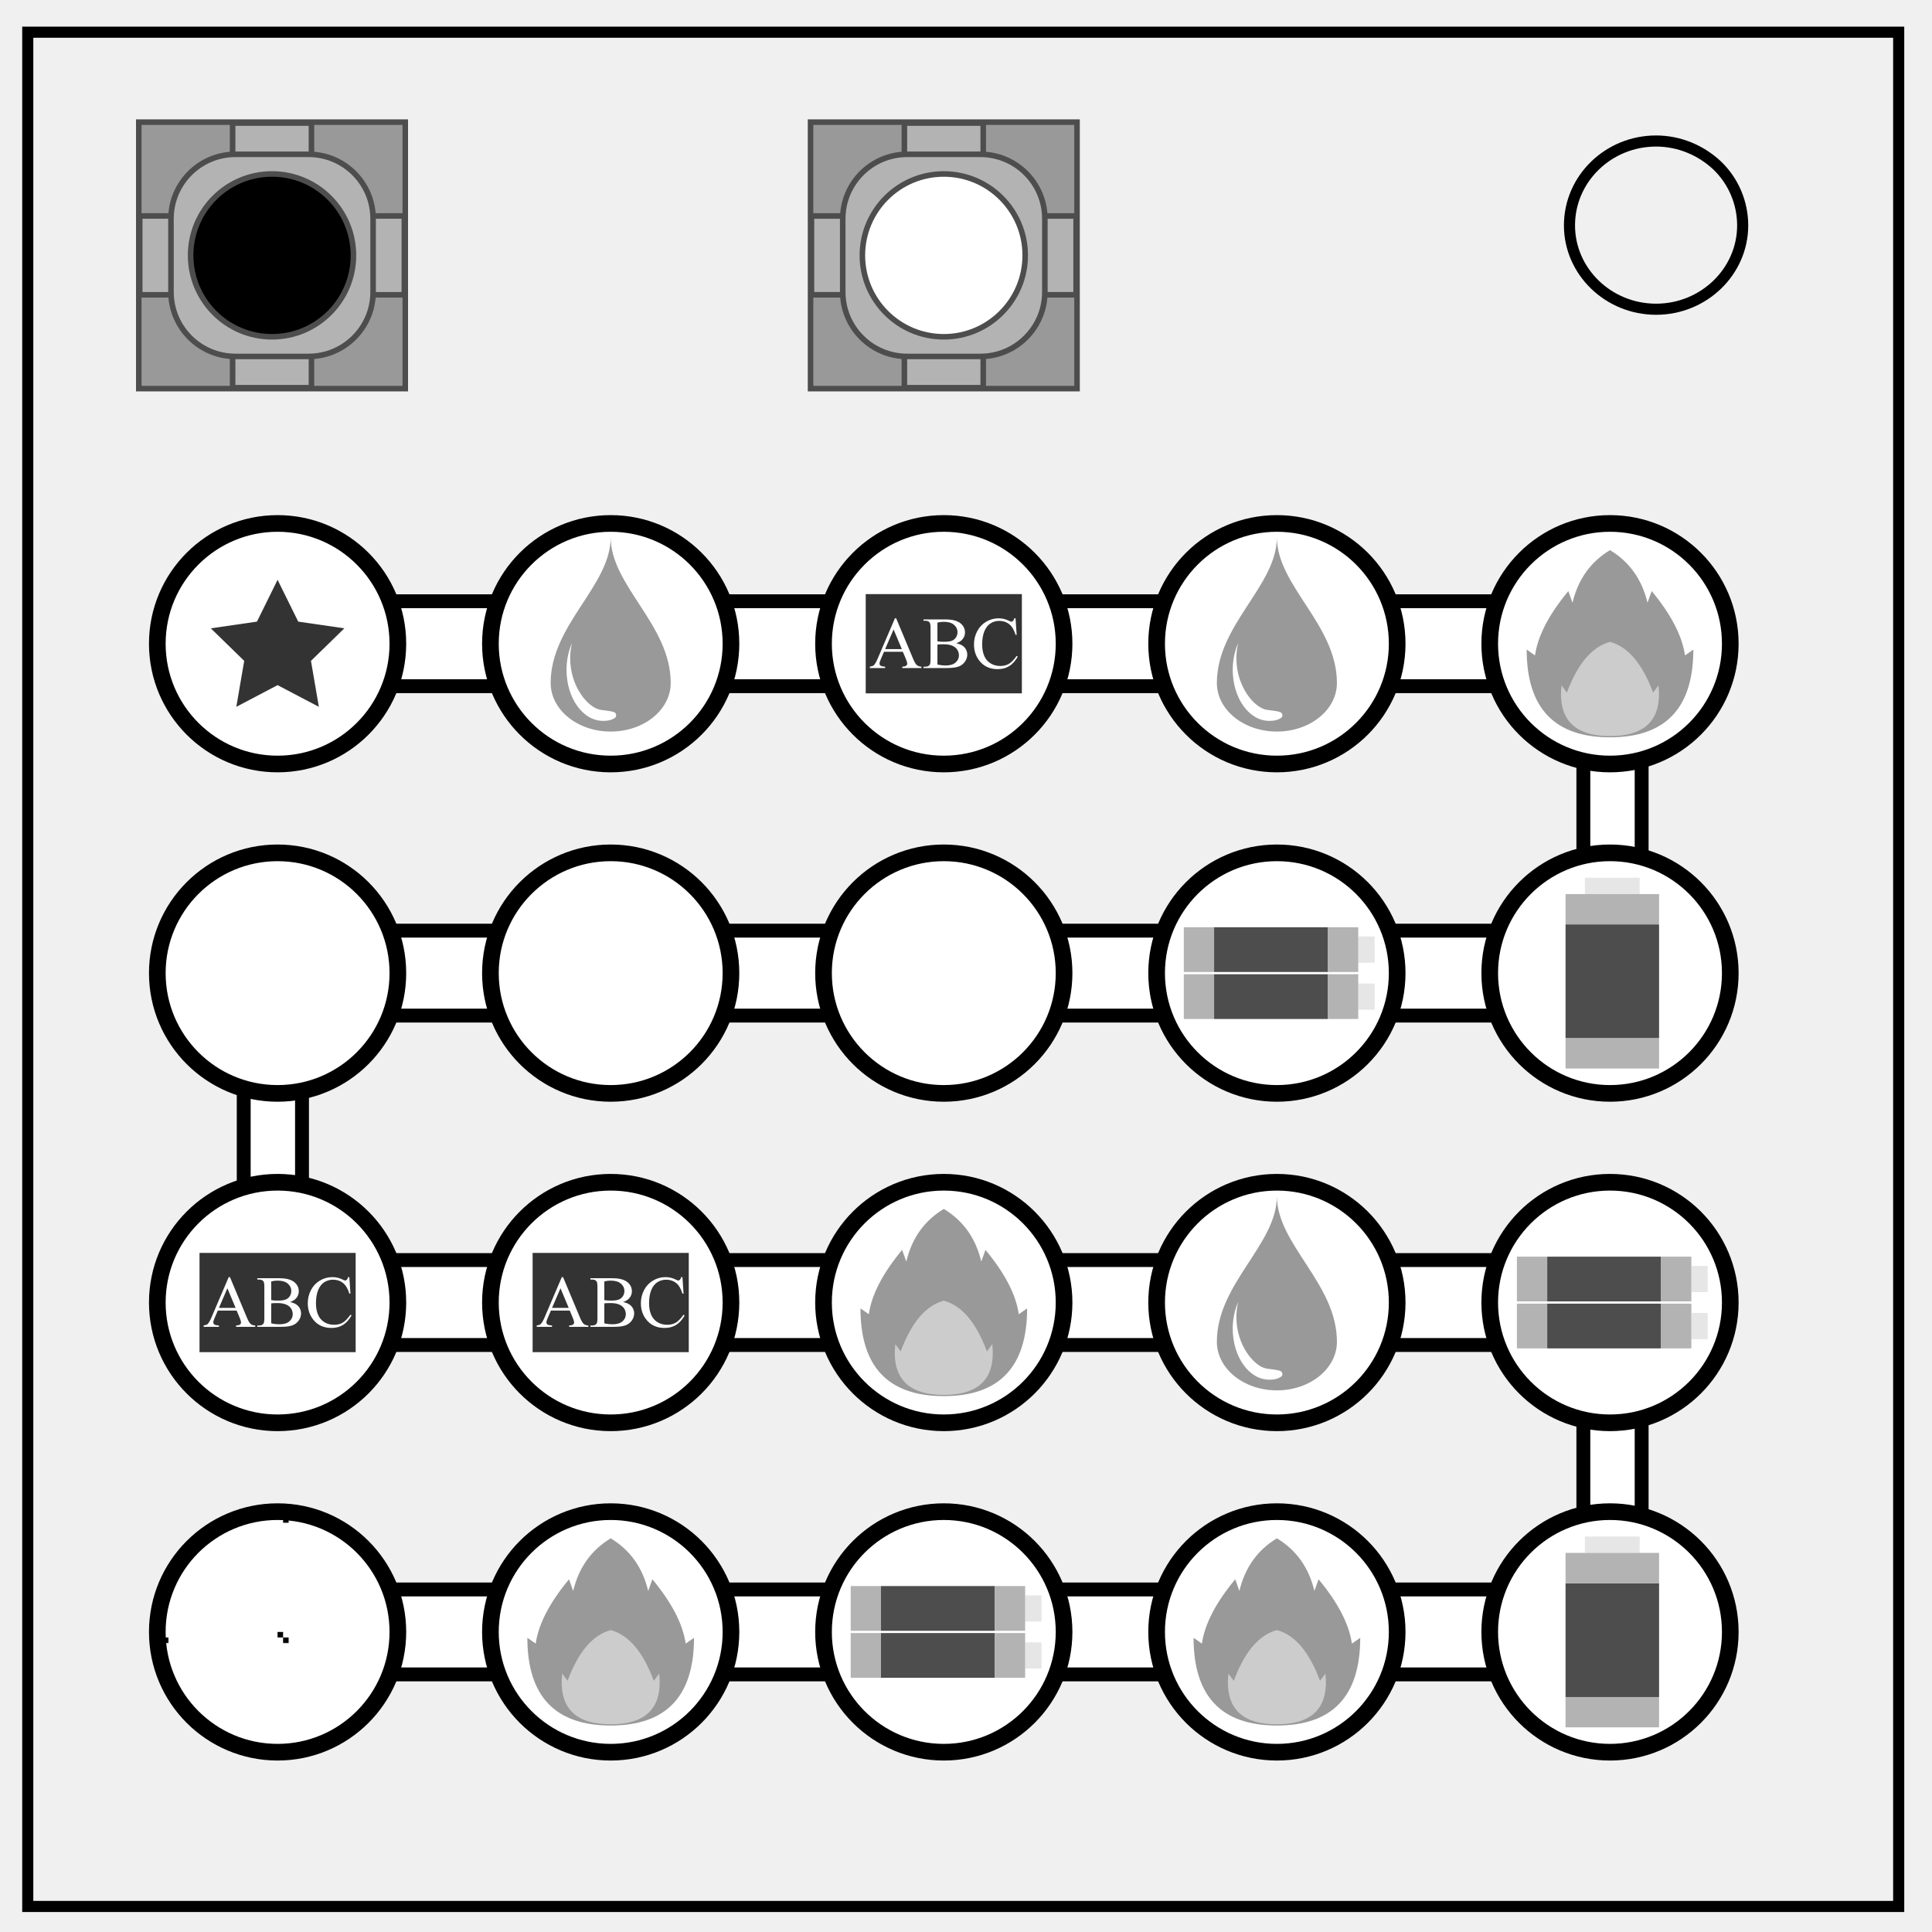
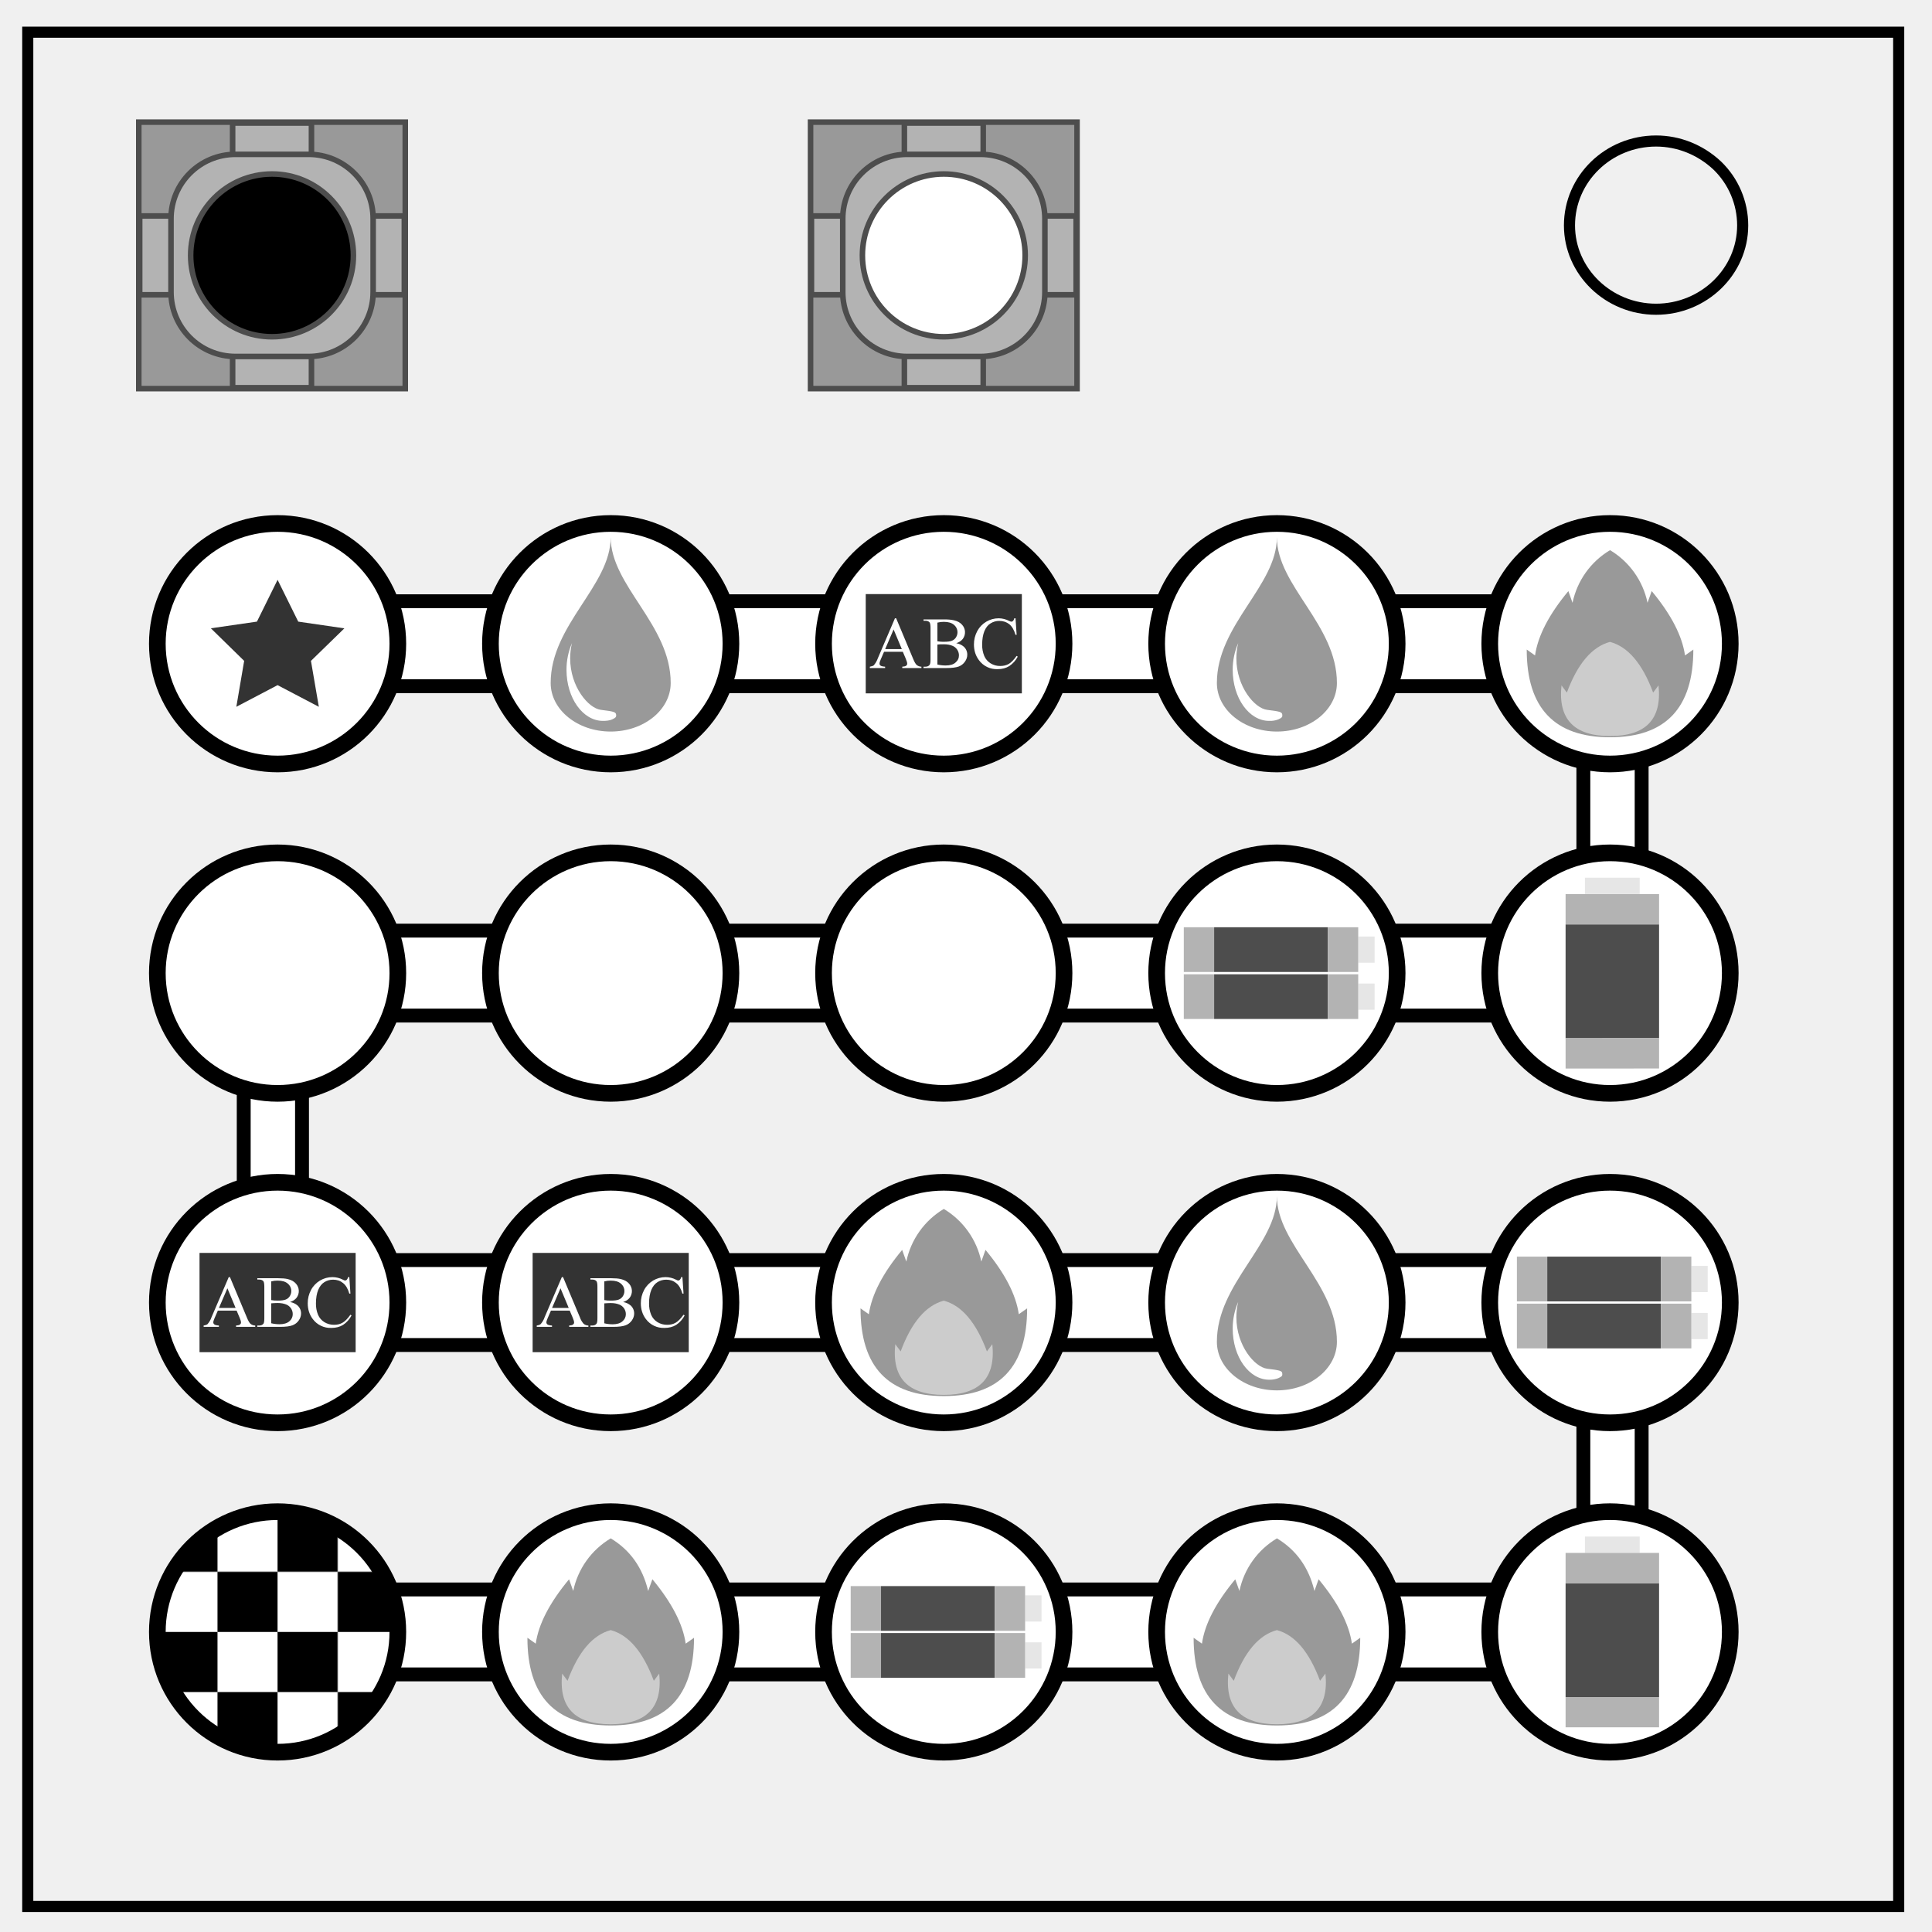
<svg xmlns="http://www.w3.org/2000/svg" fill="none" viewBox="0 0 348 348">
  <defs>
-     <pattern id="checker" viewbox="0 0 2 2" width=".5" height=".5">
-       <rect fill="#000" width="1" height="1" />
-       <rect fill="#000" x="1" y="1" width="1" height="1" />
+     <pattern id="a" width=".5" height=".5" viewBox="0 0 2 2">
+       <path fill="#000" d="M0 0h1v1H0zm1 1h1v1H1z" />
    </pattern>
  </defs>
  <path stroke="#000" stroke-width="2" d="M5 5.8h337v337.6H5z" />
  <path stroke="#000" stroke-width="2" d="M282.7 40.6c0-8.4 7-15.2 15.6-15.2 4.1 0 8 1.6 11 4.4a15 15 0 0 1 4.6 10.8c0 8.3-7 15.1-15.6 15.1s-15.6-6.8-15.6-15.1z" />
-   <path fill="#FFF" stroke="#000" stroke-width="2.5" d="M285.2 130.2h10.5v35.5h-10.5zM285.2 246.2h10.5v35.5h-10.5zM43.9 184.2h10.5v35.5H43.9ZM35.3 286.3h273.3v15.3H35.3ZM35.3 226.967h273.3v15.3H35.3ZM35.3 108.3h273.3v15.3H35.3ZM35.3 167.633h273.3v15.3H35.3Z" />
+   <path fill="#FFF" stroke="#000" stroke-width="2.5" d="M285.2 130.2h10.5v35.5h-10.5zm0 116h10.5v35.5h-10.5zm-241.3-62h10.5v35.5H43.9Zm-8.6 102.1h273.3v15.3H35.3Zm0-59.33h273.3v15.3H35.3Zm0-118.67h273.3v15.3H35.3Zm0 59.33h273.3v15.3H35.3Z" />
  <g fill="#FFF" stroke="#000" stroke-width="3">
-     <circle cx="290" cy="293.95" r="21.665" />
-     <circle cx="110" cy="175.283" r="21.665" />
-     <circle cx="290" cy="175.283" r="21.665" />
-     <circle cx="50" cy="175.283" r="21.665" />
-     <circle cx="170" cy="175.283" r="21.665" />
-     <circle cx="230" cy="115.95" r="21.665" />
-     <circle cx="230" cy="234.617" r="21.665" />
-     <circle cx="50" cy="234.617" r="21.665" />
-     <circle cx="110" cy="234.617" r="21.665" />
-     <circle cx="170" cy="234.617" r="21.665" />
-     <circle cx="110" cy="293.95" r="21.665" />
-     <circle cx="230" cy="293.95" r="21.665" />
-     <circle cx="170" cy="293.95" r="21.665" />
-     <circle cx="50" cy="115.95" r="21.665" />
-     <circle cx="110" cy="115.95" r="21.665" />
-     <circle cx="170" cy="115.95" r="21.665" />
-     <circle cx="290" cy="115.95" r="21.665" />
-     <circle cx="230" cy="175.283" r="21.665" />
-     <circle cx="290" cy="234.617" r="21.665" />
-     <circle cx="50" cy="293.95" r="21.665" />
+     <circle cx="290" cy="293.95" r="21.66" />
+     <circle cx="110" cy="175.28" r="21.66" />
+     <circle cx="290" cy="175.28" r="21.66" />
+     <circle cx="50" cy="175.28" r="21.66" />
+     <circle cx="170" cy="175.28" r="21.66" />
+     <circle cx="230" cy="115.95" r="21.66" />
+     <circle cx="230" cy="234.62" r="21.66" />
+     <circle cx="50" cy="234.62" r="21.66" />
+     <circle cx="110" cy="234.62" r="21.66" />
+     <circle cx="170" cy="234.62" r="21.66" />
+     <circle cx="110" cy="293.95" r="21.66" />
+     <circle cx="230" cy="293.95" r="21.66" />
+     <circle cx="170" cy="293.95" r="21.66" />
+     <circle cx="50" cy="115.95" r="21.66" />
+     <circle cx="110" cy="115.95" r="21.66" />
+     <circle cx="170" cy="115.95" r="21.66" />
+     <circle cx="290" cy="115.95" r="21.66" />
+     <circle cx="230" cy="175.28" r="21.66" />
+     <circle cx="290" cy="234.62" r="21.66" />
+     <circle cx="50" cy="293.95" r="21.66" />
  </g>
-   <circle fill="url(#checker)" cx="50" cy="293.95" r="21.665" />
-   <path fill="#333" d="m50 104.439-3.716 7.53-8.31 1.208 6.013 5.861-1.42 8.277L50 123.407l7.433 3.908-1.42-8.277 6.014-5.861-8.31-1.208z" />
-   <g fill="#4d4d4d">
-     <path d="M-305.68 281.992h20.511v16.848h-20.511z" transform="rotate(-90)" />
-     <path d="M-187.013 281.992h20.511v16.848h-20.511z" transform="rotate(-90)" />
-     <path d="M158.688 285.688h20.511v8.058h-20.511z" />
-     <path d="M218.688 167.021h20.511v8.058h-20.511z" />
-     <path d="M218.688 175.486h20.511v8.058h-20.511z" />
-     <path d="M278.688 226.355h20.511v8.058h-20.511z" />
-     <path d="M158.688 294.153h20.511v8.058h-20.511z" />
-     <path d="M278.688 234.82h20.511v8.058h-20.511z" />
-   </g>
-   <g fill="#e6e6e6">
-     <path d="M-279.716 285.481h2.95v9.869h-2.95z" transform="rotate(-90)" />
-     <path d="M-161.049 285.481h2.95v9.869h-2.95z" transform="rotate(-90)" />
-     <path d="M184.652 295.822h2.95v4.72h-2.95z" />
-     <path d="M184.652 287.357h2.95v4.72h-2.95z" />
-     <path d="M244.652 177.155h2.95v4.72h-2.95z" />
-     <path d="M244.652 168.69h2.95v4.72h-2.95z" />
-     <path d="M304.652 228.024h2.95v4.72h-2.95z" />
-     <path d="M304.652 236.489h2.95v4.72h-2.95z" />
-   </g>
-   <g fill="#b3b3b3">
-     <path d="M-311.134 281.992h5.453v16.848h-5.453zM-285.169 281.992h5.453v16.848h-5.453z" transform="rotate(-90)" />
-     <path d="M-192.467 281.992h5.453v16.848h-5.453zM-166.502 281.992h5.453v16.848h-5.453z" transform="rotate(-90)" />
-     <path d="M153.234 285.688h5.453v8.058h-5.453zM179.199 285.688h5.453v8.058h-5.453z" />
-     <path d="M153.234 294.153h5.453v8.058h-5.453zM179.199 294.153h5.453v8.058h-5.453z" />
-     <path d="M213.234 167.021h5.453v8.058h-5.453zM239.199 167.021h5.453v8.058h-5.453z" />
-     <path d="M213.234 175.486h5.453v8.058h-5.453zM239.199 175.486h5.453v8.058h-5.453z" />
-     <path d="M273.234 226.355h5.453v8.058h-5.453zM299.199 226.355h5.453v8.058h-5.453z" />
-     <path d="M273.234 234.82h5.453v8.058h-5.453zM299.199 234.82h5.453v8.058h-5.453z" />
-   </g>
-   <g fill="#999">
-     <path d="M230 96.771c0 8.75-10.813 15.75-10.813 26.25a10.813 8.75 0 0 0 21.626 0c0-10.5-10.813-17.5-10.813-26.25" />
-     <path d="M230 215.438c0 8.75-10.813 15.75-10.813 26.25a10.813 8.75 0 0 0 21.626 0c0-10.5-10.813-17.5-10.813-26.25" />
-     <path d="M110 96.771c0 8.75-10.813 15.75-10.813 26.25a10.813 8.75 0 0 0 21.626 0c0-10.5-10.813-17.5-10.813-26.25" />
-   </g>
-   <g fill="#FFF">
-     <path d="M223.029 115.831c-.642 1.448-.983 3.117-.986 4.82 0 5.079 2.941 9.195 6.57 9.196.575-.004 1.174-.05 1.652-.269.676-.308.77-.462.696-.9-.074-.438-.465-.534-2.718-.813-2.243-.277-5.54-4.14-5.54-9.282 0-.933.11-1.86.326-2.752z" />
-     <path d="M223.029 234.498c-.642 1.448-.983 3.117-.986 4.82 0 5.079 2.941 9.195 6.57 9.196.575-.004 1.174-.05 1.652-.269.676-.308.77-.462.696-.9-.074-.438-.465-.534-2.718-.813-2.243-.277-5.54-4.14-5.54-9.282 0-.933.11-1.86.326-2.752z" />
-     <path d="M103.029 115.831c-.642 1.448-.983 3.117-.986 4.82 0 5.079 2.941 9.195 6.57 9.196.575-.004 1.174-.05 1.652-.269.676-.308.77-.462.696-.9-.074-.438-.465-.534-2.718-.813-2.243-.277-5.54-4.14-5.54-9.282 0-.933.11-1.86.326-2.752z" />
-   </g>
-   <g fill="#333">
-     <path d="M35.938 225.68h28.125v17.875H35.938z" />
-     <path d="M95.938 225.68h28.125v17.875H95.938z" />
-     <path d="M155.938 107.013h28.125v17.875h-28.125z" />
-   </g>
-   <g fill="#FFF">
-     <path d="m41.195 230.039-3.08 7.207c-.267.633-.509 1.051-.728 1.258-.108.103-.345.187-.711.252v.24h2.758v-.24c-.422-.03-.7-.095-.829-.194a.453.453 0 0 1-.185-.355c0-.168.072-.422.219-.762l.593-1.38h3.391l.53 1.257c.172.409.257.71.257.899a.447.447 0 0 1-.187.36c-.12.1-.355.157-.703.175v.24h3.455v-.24c-.358-.022-.638-.12-.84-.291-.198-.177-.42-.557-.666-1.143l-3.047-7.283zm18.701 0c-.813 0-1.565.203-2.253.607-.685.4-1.224.966-1.616 1.698a5.022 5.022 0 0 0-.588 2.408c0 1.085.299 2.027.893 2.828.796 1.076 1.918 1.615 3.37 1.615.804 0 1.5-.181 2.085-.543.586-.361 1.098-.932 1.537-1.71l-.199-.13c-.52.724-.999 1.208-1.434 1.453-.434.242-.937.362-1.505.362-.655 0-1.238-.155-1.75-.465a2.858 2.858 0 0 1-1.143-1.336c-.254-.581-.38-1.268-.38-2.06 0-.96.133-1.763.4-2.409.27-.645.642-1.115 1.11-1.408a2.88 2.88 0 0 1 1.575-.445c.693 0 1.288.196 1.783.588.495.391.876 1.032 1.143 1.923h.201l-.201-2.976h-.227a1.006 1.006 0 0 1-.238.484.425.425 0 0 1-.303.123c-.077 0-.208-.048-.388-.142a4.118 4.118 0 0 0-1.872-.465zm-13.548.2v.24h.33c.331 0 .582.093.75.283.125.142.185.484.185 1.027v5.656c0 .49-.05.812-.148.963-.16.232-.421.348-.787.348h-.33v.24h4.132c.986 0 1.718-.09 2.196-.272a2.39 2.39 0 0 0 1.137-.873c.275-.4.414-.817.414-1.252a1.93 1.93 0 0 0-.627-1.453c-.302-.284-.755-.49-1.362-.619.521-.168.915-.425 1.182-.77.267-.348.4-.742.4-1.181 0-.512-.171-.964-.511-1.355-.34-.397-.833-.672-1.479-.827-.426-.103-.991-.156-1.697-.156zm3.668.433c.8 0 1.41.181 1.828.543.417.361.627.798.627 1.31 0 .332-.084.636-.252.916-.168.28-.412.49-.73.627-.315.134-.786.2-1.415.2-.245 0-.47-.006-.678-.018a5.373 5.373 0 0 1-.542-.073v-3.363a4.383 4.383 0 0 1 1.162-.142zm-9.059 1.375 1.484 3.539h-3.007zm9.04 2.668c.615 0 1.132.088 1.55.27.417.18.72.43.904.743.185.315.278.64.278.98 0 .517-.205.952-.614 1.305-.409.35-1.004.524-1.783.524-.486 0-.98-.058-1.478-.174v-3.592c.116-.021.27-.036.458-.045.19-.009.417-.011.684-.011z" />
-     <path d="m101.195 230.039-3.08 7.207c-.267.633-.509 1.051-.728 1.258-.108.103-.345.187-.711.252v.24h2.758v-.24c-.422-.03-.7-.095-.829-.194a.453.453 0 0 1-.185-.355c0-.168.072-.422.219-.762l.593-1.38h3.391l.53 1.257c.172.409.257.71.257.899a.447.447 0 0 1-.187.36c-.12.1-.355.157-.703.175v.24h3.455v-.24c-.358-.022-.638-.12-.84-.291-.198-.177-.42-.557-.666-1.143l-3.047-7.283zm18.701 0c-.813 0-1.565.203-2.253.607-.685.4-1.224.966-1.616 1.698a5.022 5.022 0 0 0-.588 2.408c0 1.085.299 2.027.893 2.828.796 1.076 1.918 1.615 3.37 1.615.804 0 1.5-.181 2.085-.543.586-.361 1.098-.932 1.537-1.71l-.199-.13c-.52.724-.999 1.208-1.434 1.453-.434.242-.937.362-1.505.362-.655 0-1.238-.155-1.75-.465a2.858 2.858 0 0 1-1.143-1.336c-.254-.581-.38-1.268-.38-2.06 0-.96.133-1.763.4-2.409.27-.645.642-1.115 1.11-1.408a2.88 2.88 0 0 1 1.575-.445c.693 0 1.288.196 1.783.588.495.391.876 1.032 1.143 1.923h.201l-.201-2.976h-.227a1.006 1.006 0 0 1-.238.484.425.425 0 0 1-.303.123c-.077 0-.208-.048-.388-.142a4.118 4.118 0 0 0-1.872-.465zm-13.548.2v.24h.33c.331 0 .582.093.75.283.125.142.185.484.185 1.027v5.656c0 .49-.05.812-.148.963-.16.232-.421.348-.787.348h-.33v.24h4.132c.986 0 1.718-.09 2.196-.272a2.39 2.39 0 0 0 1.137-.873c.275-.4.414-.817.414-1.252a1.93 1.93 0 0 0-.627-1.453c-.302-.284-.755-.49-1.362-.619.521-.168.915-.425 1.182-.77.267-.348.4-.742.4-1.181 0-.512-.171-.964-.511-1.355-.34-.397-.833-.672-1.479-.827-.426-.103-.991-.156-1.697-.156zm3.668.433c.8 0 1.41.181 1.828.543.417.361.627.798.627 1.31 0 .332-.084.636-.252.916-.168.28-.412.49-.73.627-.315.134-.786.2-1.415.2-.245 0-.47-.006-.678-.018a5.373 5.373 0 0 1-.542-.073v-3.363a4.383 4.383 0 0 1 1.162-.142zm-9.059 1.375 1.484 3.539h-3.007zm9.04 2.668c.615 0 1.132.088 1.55.27.417.18.72.43.904.743.185.315.278.64.278.98 0 .517-.205.952-.614 1.305-.409.35-1.004.524-1.783.524-.486 0-.98-.058-1.478-.174v-3.592c.116-.021.27-.036.458-.045.19-.009.417-.011.684-.011z" />
-     <path d="m161.195 111.372-3.08 7.207c-.267.633-.509 1.051-.728 1.258-.108.103-.345.187-.711.252v.24h2.758v-.24c-.422-.03-.7-.095-.829-.194a.453.453 0 0 1-.185-.355c0-.168.072-.422.219-.762l.593-1.38h3.391l.53 1.257c.172.409.257.71.257.899a.447.447 0 0 1-.187.36c-.12.1-.355.157-.703.175v.24h3.455v-.24c-.358-.022-.638-.12-.84-.291-.198-.177-.42-.557-.666-1.143l-3.047-7.283zm18.701 0c-.813 0-1.565.203-2.253.607-.685.4-1.224.966-1.616 1.698a5.022 5.022 0 0 0-.588 2.408c0 1.085.299 2.027.893 2.828.796 1.076 1.918 1.615 3.37 1.615.804 0 1.5-.181 2.085-.543.586-.361 1.098-.932 1.537-1.71l-.199-.13c-.52.724-.999 1.208-1.434 1.453-.434.242-.937.362-1.505.362-.655 0-1.238-.155-1.75-.465a2.858 2.858 0 0 1-1.143-1.336c-.254-.581-.38-1.268-.38-2.06 0-.96.133-1.763.4-2.409.27-.645.642-1.115 1.11-1.408a2.88 2.88 0 0 1 1.575-.445c.693 0 1.288.196 1.783.588.495.391.876 1.032 1.143 1.923h.201l-.201-2.976h-.227a1.006 1.006 0 0 1-.238.484.425.425 0 0 1-.303.123c-.077 0-.208-.048-.388-.142a4.118 4.118 0 0 0-1.872-.465zm-13.548.2v.24h.33c.331 0 .582.093.75.283.125.142.185.484.185 1.027v5.656c0 .49-.05.812-.148.963-.16.232-.421.348-.787.348h-.33v.24h4.132c.986 0 1.718-.09 2.196-.272a2.39 2.39 0 0 0 1.137-.873c.275-.4.414-.817.414-1.252a1.93 1.93 0 0 0-.627-1.453c-.302-.284-.755-.49-1.362-.619.521-.168.915-.425 1.182-.77.267-.348.4-.742.4-1.181 0-.512-.171-.964-.511-1.355-.34-.397-.833-.672-1.479-.827-.426-.103-.991-.156-1.697-.156zm3.668.433c.8 0 1.41.181 1.828.543.417.361.627.798.627 1.31 0 .332-.084.636-.252.916-.168.28-.412.49-.73.627-.315.134-.786.2-1.415.2-.245 0-.47-.006-.678-.018a5.373 5.373 0 0 1-.542-.073v-3.363a4.383 4.383 0 0 1 1.162-.142zm-9.059 1.375 1.484 3.539h-3.007zm9.04 2.668c.615 0 1.132.088 1.55.27.417.18.72.43.904.743.185.315.278.64.278.98 0 .517-.205.952-.614 1.305-.409.35-1.004.524-1.783.524-.486 0-.98-.058-1.478-.174v-3.592c.116-.021.27-.036.458-.045.19-.009.417-.011.684-.011z" />
-   </g>
-   <g fill="#999">
-     <path d="M170 217.759c-3.502 2.108-5.754 5.268-6.754 9.483l-.75-2.107c-3.503 4.214-5.504 8.077-6.004 11.59l-1.501-1.054c0 10.536 5.003 15.804 15.009 15.804s15.01-5.268 15.01-15.804l-1.502 1.053c-.5-3.512-2.501-7.375-6.003-11.59l-.75 2.108c-1.001-4.215-3.253-7.375-6.755-9.483z" style="fill:#999" />
-     <path d="M110 277.092c-3.502 2.108-5.754 5.268-6.754 9.483l-.75-2.107c-3.503 4.214-5.504 8.077-6.004 11.59l-1.501-1.054c0 10.536 5.003 15.804 15.009 15.804s15.01-5.268 15.01-15.804l-1.502 1.053c-.5-3.512-2.501-7.375-6.003-11.59l-.75 2.108c-1.001-4.215-3.253-7.375-6.755-9.483Z" style="fill:#999" />
-     <path d="M230 277.092c-3.502 2.108-5.754 5.268-6.754 9.483l-.75-2.107c-3.503 4.214-5.504 8.077-6.004 11.59l-1.501-1.054c0 10.536 5.003 15.804 15.009 15.804s15.01-5.268 15.01-15.804l-1.502 1.053c-.5-3.512-2.501-7.375-6.003-11.59l-.75 2.108c-1.001-4.215-3.253-7.375-6.755-9.483Z" style="fill:#999" />
-     <path d="M290 99.092c-3.502 2.108-5.754 5.268-6.754 9.483l-.75-2.107c-3.503 4.214-5.504 8.077-6.004 11.59l-1.501-1.054c0 10.536 5.003 15.804 15.009 15.804s15.01-5.268 15.01-15.804l-1.502 1.053c-.5-3.512-2.501-7.375-6.003-11.59l-.75 2.108c-1.001-4.215-3.253-7.375-6.755-9.483Z" style="fill:#999" />
-   </g>
-   <g fill="#CCC">
-     <path d="M170 234.284c-3.236.87-5.825 3.916-7.766 9.136l-.971-1.305c-.647 6.09 2.265 9.136 8.737 9.136 6.472 0 9.384-3.045 8.737-9.136l-.97 1.305c-1.942-5.22-4.531-8.265-7.767-9.136z" />
-     <path d="M110 293.617c-3.236.87-5.825 3.916-7.766 9.136l-.971-1.305c-.647 6.09 2.265 9.136 8.737 9.136 6.472 0 9.384-3.045 8.737-9.136l-.97 1.305c-1.942-5.22-4.531-8.265-7.767-9.136z" />
-     <path d="M230 293.617c-3.236.87-5.825 3.916-7.766 9.136l-.971-1.305c-.647 6.09 2.265 9.136 8.737 9.136 6.472 0 9.384-3.045 8.737-9.136l-.97 1.305c-1.942-5.22-4.531-8.265-7.767-9.136z" />
-     <path d="M290 115.617c-3.236.87-5.825 3.916-7.766 9.136l-.971-1.305c-.647 6.09 2.265 9.136 8.737 9.136 6.472 0 9.384-3.045 8.737-9.136l-.97 1.305c-1.942-5.22-4.531-8.265-7.767-9.136z" />
-   </g>
-   <g stroke="#4d4d4d" stroke-width="1">
-     <path d="M146 22h48v48h-48z" fill="#999" />
-     <path d="M162.899 22.165h14.203v47.671h-14.203z" fill="#b3b3b3" />
-     <path d="M38.899-193.835h14.203v47.671H38.899z" fill="#b3b3b3" transform="rotate(90)" />
-     <rect width="36.407" height="36.407" x="151.797" y="27.797" ry="11.612" fill="#b3b3b3" />
-     <circle cx="170" cy="46" r="14.665" fill="#FFF" />
+   <circle cx="50" cy="293.95" r="21.66" fill="url(#a)" />
+   <path fill="#333" d="m50 104.44-3.72 7.53-8.3 1.2 6 5.87-1.41 8.27 7.43-3.9 7.43 3.9-1.42-8.27 6.02-5.86-8.31-1.21z" />
+   <path fill="#4d4d4d" d="M282 305.68v-20.51h16.84v20.51zm0-118.67v-20.5h16.84V187zm-123.31 98.68h20.5v8.06h-20.5zm60-118.67h20.5v8.06h-20.5zm0 8.47h20.5v8.05h-20.5zm60 50.86h20.5v8.06h-20.5zm-120 67.8h20.5v8.06h-20.5zm120-59.33h20.5v8.06h-20.5z" />
+   <path fill="#e6e6e6" d="M285.48 279.72v-2.95h9.87v2.95zm0-118.67v-2.95h9.87v2.95zM184.65 295.82h2.95v4.72h-2.95zm0-8.46h2.95v4.72h-2.95zm60-110.2h2.95v4.72h-2.95zm0-8.47h2.95v4.72h-2.95zm60 59.33h2.95v4.72h-2.95zm0 8.47h2.95v4.72h-2.95z" />
+   <path fill="#b3b3b3" d="M282 311.13v-5.45h16.84v5.45zm0-25.96v-5.45h16.84v5.45zm0-92.7V187h16.84v5.46zm0-25.97v-5.45h16.84v5.45zM153.23 285.69h5.46v8.06h-5.46zm25.97 0h5.45v8.06h-5.45zm-25.97 8.46h5.46v8.06h-5.46zm25.97 0h5.45v8.06h-5.45zm34.03-127.13h5.46v8.06h-5.46zm25.97 0h5.45v8.06h-5.45zm-25.97 8.47h5.46v8.05h-5.46zm25.97 0h5.45v8.05h-5.45zm34.03 50.86h5.46v8.06h-5.46zm25.97 0h5.45v8.06h-5.45zm-25.97 8.47h5.46v8.06h-5.46zm25.97 0h5.45v8.06h-5.45z" />
+   <path fill="#999" d="M230 96.77c0 8.75-10.81 15.75-10.81 26.25a10.81 8.75 0 0 0 21.62 0c0-10.5-10.81-17.5-10.81-26.25m0 118.67c0 8.75-10.81 15.75-10.81 26.25a10.81 8.75 0 0 0 21.62 0c0-10.5-10.81-17.5-10.81-26.25M110 96.77c0 8.75-10.81 15.75-10.81 26.25a10.81 8.75 0 0 0 21.62 0c0-10.5-10.81-17.5-10.81-26.25" />
+   <path fill="#FFF" d="M223.03 115.83a12.04 12.04 0 0 0-.99 4.82c0 5.08 2.94 9.2 6.57 9.2a4 4 0 0 0 1.65-.27c.68-.31.77-.46.7-.9-.07-.44-.46-.54-2.72-.82-2.24-.27-5.54-4.14-5.54-9.28 0-.93.11-1.86.33-2.75zm0 118.67a12.04 12.04 0 0 0-.99 4.82c0 5.08 2.94 9.2 6.57 9.2a4.18 4.18 0 0 0 1.65-.28c.68-.3.77-.46.7-.9-.07-.43-.46-.53-2.72-.8-2.24-.29-5.54-4.15-5.54-9.29 0-.93.11-1.86.33-2.75zm-120-118.67a12.04 12.04 0 0 0-.99 4.82c0 5.08 2.94 9.2 6.57 9.2.58 0 1.18-.05 1.66-.27.67-.31.77-.46.7-.9-.08-.44-.47-.54-2.73-.82-2.24-.27-5.54-4.14-5.54-9.28 0-.93.11-1.86.33-2.75z" />
+   <path fill="#333" d="M35.94 225.68h28.12v17.88H35.94zm60 0h28.12v17.88H95.94zm60-118.67h28.12v17.88h-28.12z" />
+   <path fill="#FFF" d="m41.2 230.04-3.09 7.2a3.7 3.7 0 0 1-.72 1.26c-.11.1-.35.2-.71.26v.24h2.75v-.24c-.42-.03-.7-.1-.82-.2a.45.45 0 0 1-.19-.35c0-.17.07-.42.22-.76l.6-1.38h3.38l.53 1.25c.18.41.26.71.26.9a.45.45 0 0 1-.19.36c-.12.1-.35.16-.7.18v.24h3.45v-.24a1.4 1.4 0 0 1-.84-.3c-.2-.17-.42-.55-.66-1.14l-3.05-7.28zm18.7 0a4.37 4.37 0 0 0-3.87 2.3 5.02 5.02 0 0 0-.6 2.41c0 1.09.3 2.03.9 2.83a3.95 3.95 0 0 0 3.37 1.61c.8 0 1.5-.18 2.09-.54a4.6 4.6 0 0 0 1.53-1.7l-.2-.14c-.51.73-1 1.21-1.43 1.45-.43.25-.94.37-1.5.37a3.3 3.3 0 0 1-1.75-.47 2.86 2.86 0 0 1-1.15-1.33 5.12 5.12 0 0 1-.38-2.06c0-.96.14-1.77.4-2.41.27-.65.64-1.12 1.11-1.41a2.88 2.88 0 0 1 1.58-.45c.7 0 1.29.2 1.78.6.5.38.88 1.02 1.14 1.91h.2l-.2-2.97h-.22a1 1 0 0 1-.24.48.42.42 0 0 1-.3.13c-.08 0-.21-.05-.4-.15a4.12 4.12 0 0 0-1.86-.46zm-13.55.2v.24h.33c.33 0 .58.1.75.28.12.14.18.49.18 1.03v5.65c0 .5-.05.82-.14.97-.17.23-.43.35-.8.35h-.32v.24h4.13c.99 0 1.72-.1 2.2-.28a2.39 2.39 0 0 0 1.13-.87c.28-.4.42-.82.42-1.25a1.93 1.93 0 0 0-.63-1.45 2.7 2.7 0 0 0-1.36-.62c.52-.17.91-.43 1.18-.77a2 2 0 0 0-.11-2.54c-.34-.4-.83-.67-1.48-.83-.43-.1-1-.15-1.7-.15zm3.67.43c.8 0 1.4.18 1.82.54a1.72 1.72 0 0 1 .38 2.23c-.17.28-.41.5-.73.63s-.79.2-1.42.2c-.24 0-.47 0-.67-.02a5.37 5.37 0 0 1-.55-.07v-3.37a4.38 4.38 0 0 1 1.17-.14zm-9.06 1.38 1.48 3.54h-3zM50 234.7c.61 0 1.13.1 1.55.27a1.86 1.86 0 0 1 1.18 1.73c0 .51-.2.95-.61 1.3-.41.35-1 .53-1.79.53a6.5 6.5 0 0 1-1.48-.18v-3.59a15.13 15.13 0 0 1 1.14-.06zm51.2-4.66-3.09 7.2a3.7 3.7 0 0 1-.72 1.26c-.11.1-.35.2-.71.26v.24h2.75v-.24c-.42-.03-.7-.1-.83-.2a.45.45 0 0 1-.18-.35c0-.17.07-.42.22-.76l.6-1.38h3.38l.53 1.25c.18.41.26.71.26.9a.45.45 0 0 1-.19.36c-.12.1-.35.16-.7.18v.24h3.46v-.24a1.4 1.4 0 0 1-.84-.3 3.3 3.3 0 0 1-.67-1.14l-3.05-7.28zm18.7 0a4.37 4.37 0 0 0-3.87 2.3 5.02 5.02 0 0 0-.6 2.41c0 1.09.3 2.03.9 2.83a3.95 3.95 0 0 0 3.37 1.61c.8 0 1.5-.18 2.09-.54a4.6 4.6 0 0 0 1.53-1.7l-.2-.14c-.52.73-1 1.21-1.43 1.45-.43.25-.94.37-1.5.37a3.3 3.3 0 0 1-1.75-.47 2.86 2.86 0 0 1-1.15-1.33 5.12 5.12 0 0 1-.38-2.06c0-.96.14-1.77.4-2.41.27-.65.65-1.12 1.11-1.41a2.88 2.88 0 0 1 1.58-.45c.7 0 1.29.2 1.78.6.5.38.88 1.02 1.14 1.91h.2l-.2-2.97h-.22a1 1 0 0 1-.24.48.42.42 0 0 1-.3.13c-.08 0-.21-.05-.4-.15a4.12 4.12 0 0 0-1.86-.46zm-13.55.2v.24h.33c.33 0 .58.1.75.28.12.14.18.49.18 1.03v5.65c0 .5-.05.82-.15.97-.16.23-.42.35-.78.35h-.33v.24h4.13c.99 0 1.72-.1 2.2-.28a2.39 2.39 0 0 0 1.13-.87c.28-.4.42-.82.42-1.25a1.93 1.93 0 0 0-.63-1.45 2.7 2.7 0 0 0-1.36-.62c.52-.17.91-.43 1.18-.77a2 2 0 0 0-.11-2.54c-.34-.4-.83-.67-1.48-.83-.43-.1-1-.15-1.7-.15zm3.67.43c.8 0 1.4.18 1.82.54a1.72 1.72 0 0 1 .38 2.23c-.17.28-.41.5-.73.63s-.79.2-1.42.2c-.24 0-.47 0-.67-.02a5.37 5.37 0 0 1-.55-.07v-3.37a4.38 4.38 0 0 1 1.17-.14zm-9.06 1.38 1.48 3.54h-3zm9.04 2.66c.61 0 1.13.1 1.55.27a1.86 1.86 0 0 1 1.18 1.73c0 .51-.2.95-.62 1.3-.4.35-1 .53-1.78.53a6.5 6.5 0 0 1-1.48-.18v-3.59a15.13 15.13 0 0 1 1.14-.06zm51.2-123.34-3.08 7.2a4.05 4.05 0 0 1-.73 1.27c-.11.1-.35.18-.71.25v.24h2.75v-.24c-.42-.03-.7-.1-.83-.2a.45.45 0 0 1-.18-.35c0-.17.07-.42.22-.76l.6-1.38h3.38l.53 1.25c.17.41.26.71.26.9a.45.45 0 0 1-.19.36c-.12.1-.35.16-.7.18v.24h3.45v-.24a1.4 1.4 0 0 1-.84-.3c-.2-.17-.42-.55-.66-1.14l-3.05-7.28zm18.7 0a4.37 4.37 0 0 0-3.87 2.3 5.02 5.02 0 0 0-.6 2.41c0 1.09.3 2.03.9 2.83a3.95 3.95 0 0 0 3.37 1.62c.8 0 1.5-.18 2.09-.55a4.6 4.6 0 0 0 1.53-1.7l-.2-.14c-.52.73-1 1.21-1.43 1.46-.43.24-.94.36-1.5.36a3.2 3.2 0 0 1-1.75-.47 2.86 2.86 0 0 1-1.15-1.33 5.12 5.12 0 0 1-.38-2.06c0-.96.14-1.76.4-2.41.27-.65.64-1.12 1.11-1.4a2.88 2.88 0 0 1 1.58-.45c.7 0 1.29.2 1.78.58.5.4.88 1.04 1.14 1.93h.2l-.2-2.98h-.22a1 1 0 0 1-.24.49.42.42 0 0 1-.3.12c-.08 0-.21-.05-.4-.14a4.12 4.12 0 0 0-1.86-.47zm-13.55.2v.24h.33c.33 0 .58.1.75.28.12.15.18.49.18 1.03v5.66c0 .49-.05.81-.15.96-.16.23-.42.35-.78.35h-.33v.24h4.13c.99 0 1.72-.1 2.2-.27a2.39 2.39 0 0 0 1.13-.88c.28-.4.42-.81.42-1.25a1.93 1.93 0 0 0-.63-1.45 2.7 2.7 0 0 0-1.36-.62c.52-.17.91-.43 1.18-.77a2 2 0 0 0-.11-2.54c-.34-.4-.83-.67-1.48-.82-.43-.1-1-.16-1.7-.16zm3.67.44c.8 0 1.4.18 1.82.54a1.72 1.72 0 0 1 .38 2.22c-.17.28-.41.5-.73.63-.32.14-.79.2-1.42.2-.24 0-.47 0-.67-.02a5.37 5.37 0 0 1-.55-.07v-3.36a4.38 4.38 0 0 1 1.17-.14zm-9.06 1.37 1.48 3.54h-3zm9.04 2.67c.61 0 1.13.09 1.55.27a1.86 1.86 0 0 1 1.18 1.72c0 .52-.2.95-.62 1.3-.4.36-1 .53-1.78.53a6.5 6.5 0 0 1-1.48-.17v-3.6l.46-.04.69-.01z" />
+   <path fill="#999" d="M170 217.76a14.47 14.47 0 0 0-6.75 9.48l-.75-2.1c-3.5 4.2-5.5 8.07-6 11.59l-1.5-1.06c0 10.54 5 15.8 15 15.8s15.01-5.26 15.01-15.8l-1.5 1.05c-.5-3.5-2.5-7.37-6-11.59l-.75 2.11a14.5 14.5 0 0 0-6.76-9.48zm-60 59.34a14.47 14.47 0 0 0-6.75 9.47l-.75-2.1c-3.5 4.21-5.5 8.07-6 11.59L95 295c0 10.54 5 15.8 15 15.8s15.01-5.26 15.01-15.8l-1.5 1.06c-.5-3.52-2.5-7.38-6-11.6l-.76 2.12c-1-4.22-3.25-7.38-6.75-9.49Zm120 0a14.47 14.47 0 0 0-6.75 9.47l-.75-2.1c-3.5 4.21-5.5 8.07-6 11.59L215 295c0 10.54 5 15.8 15 15.8s15.01-5.26 15.01-15.8l-1.5 1.06c-.5-3.52-2.5-7.38-6-11.6l-.75 2.12c-1-4.22-3.26-7.38-6.76-9.49Zm60-178a14.47 14.47 0 0 0-6.75 9.48l-.75-2.11c-3.5 4.21-5.5 8.08-6 11.59L275 117c0 10.54 5 15.8 15 15.8s15.01-5.26 15.01-15.8l-1.5 1.06c-.5-3.52-2.5-7.38-6-11.6l-.75 2.11a14.5 14.5 0 0 0-6.76-9.48Z" />
+   <path fill="#CCC" d="M170 234.28c-3.24.87-5.83 3.92-7.77 9.14l-.97-1.3c-.64 6.08 2.27 9.13 8.74 9.13 6.47 0 9.38-3.04 8.74-9.14l-.97 1.31c-1.95-5.22-4.53-8.27-7.77-9.14zm-60 59.34c-3.24.87-5.83 3.91-7.77 9.13l-.97-1.3c-.64 6.09 2.27 9.13 8.74 9.13 6.47 0 9.38-3.04 8.74-9.13l-.97 1.3c-1.95-5.22-4.53-8.26-7.77-9.13zm120 0c-3.24.87-5.83 3.91-7.77 9.13l-.97-1.3c-.64 6.09 2.27 9.13 8.74 9.13 6.47 0 9.38-3.04 8.74-9.13l-.97 1.3c-1.95-5.22-4.53-8.26-7.77-9.13zm60-178c-3.24.87-5.83 3.91-7.77 9.13l-.97-1.3c-.64 6.09 2.27 9.13 8.74 9.13 6.47 0 9.38-3.04 8.74-9.13l-.97 1.3c-1.94-5.22-4.53-8.26-7.77-9.13z" />
+   <g stroke="#4d4d4d">
+     <path fill="#999" d="M146 22h48v48h-48z" />
+     <path fill="#b3b3b3" d="M162.9 22.16h14.2v47.68h-14.2z" />
+     <path fill="#b3b3b3" d="M193.84 38.9v14.2h-47.68V38.9z" />
+     <rect width="36.41" height="36.41" x="151.8" y="27.8" fill="#b3b3b3" ry="11.61" />
+     <circle cx="170" cy="46" r="14.66" fill="#FFF" />
    <path fill="#999" d="M25 22h48v48H25z" />
-     <path fill="#b3b3b3" d="M41.899 22.165h14.203v47.671H41.899z" />
-     <path fill="#b3b3b3" d="M72.835 38.899v14.203H25.164V38.899z" />
-     <rect width="36.407" height="36.407" x="30.797" y="27.797" fill="#b3b3b3" ry="11.612" />
-     <circle cx="49" cy="46" r="14.665" fill="#000" />
+     <path fill="#b3b3b3" d="M41.9 22.16h14.2v47.68H41.9z" />
+     <path fill="#b3b3b3" d="M72.83 38.9v14.2H25.16V38.9z" />
+     <rect width="36.41" height="36.41" x="30.8" y="27.8" fill="#b3b3b3" ry="11.61" />
+     <circle cx="49" cy="46" r="14.66" fill="#000" />
  </g>
</svg>
